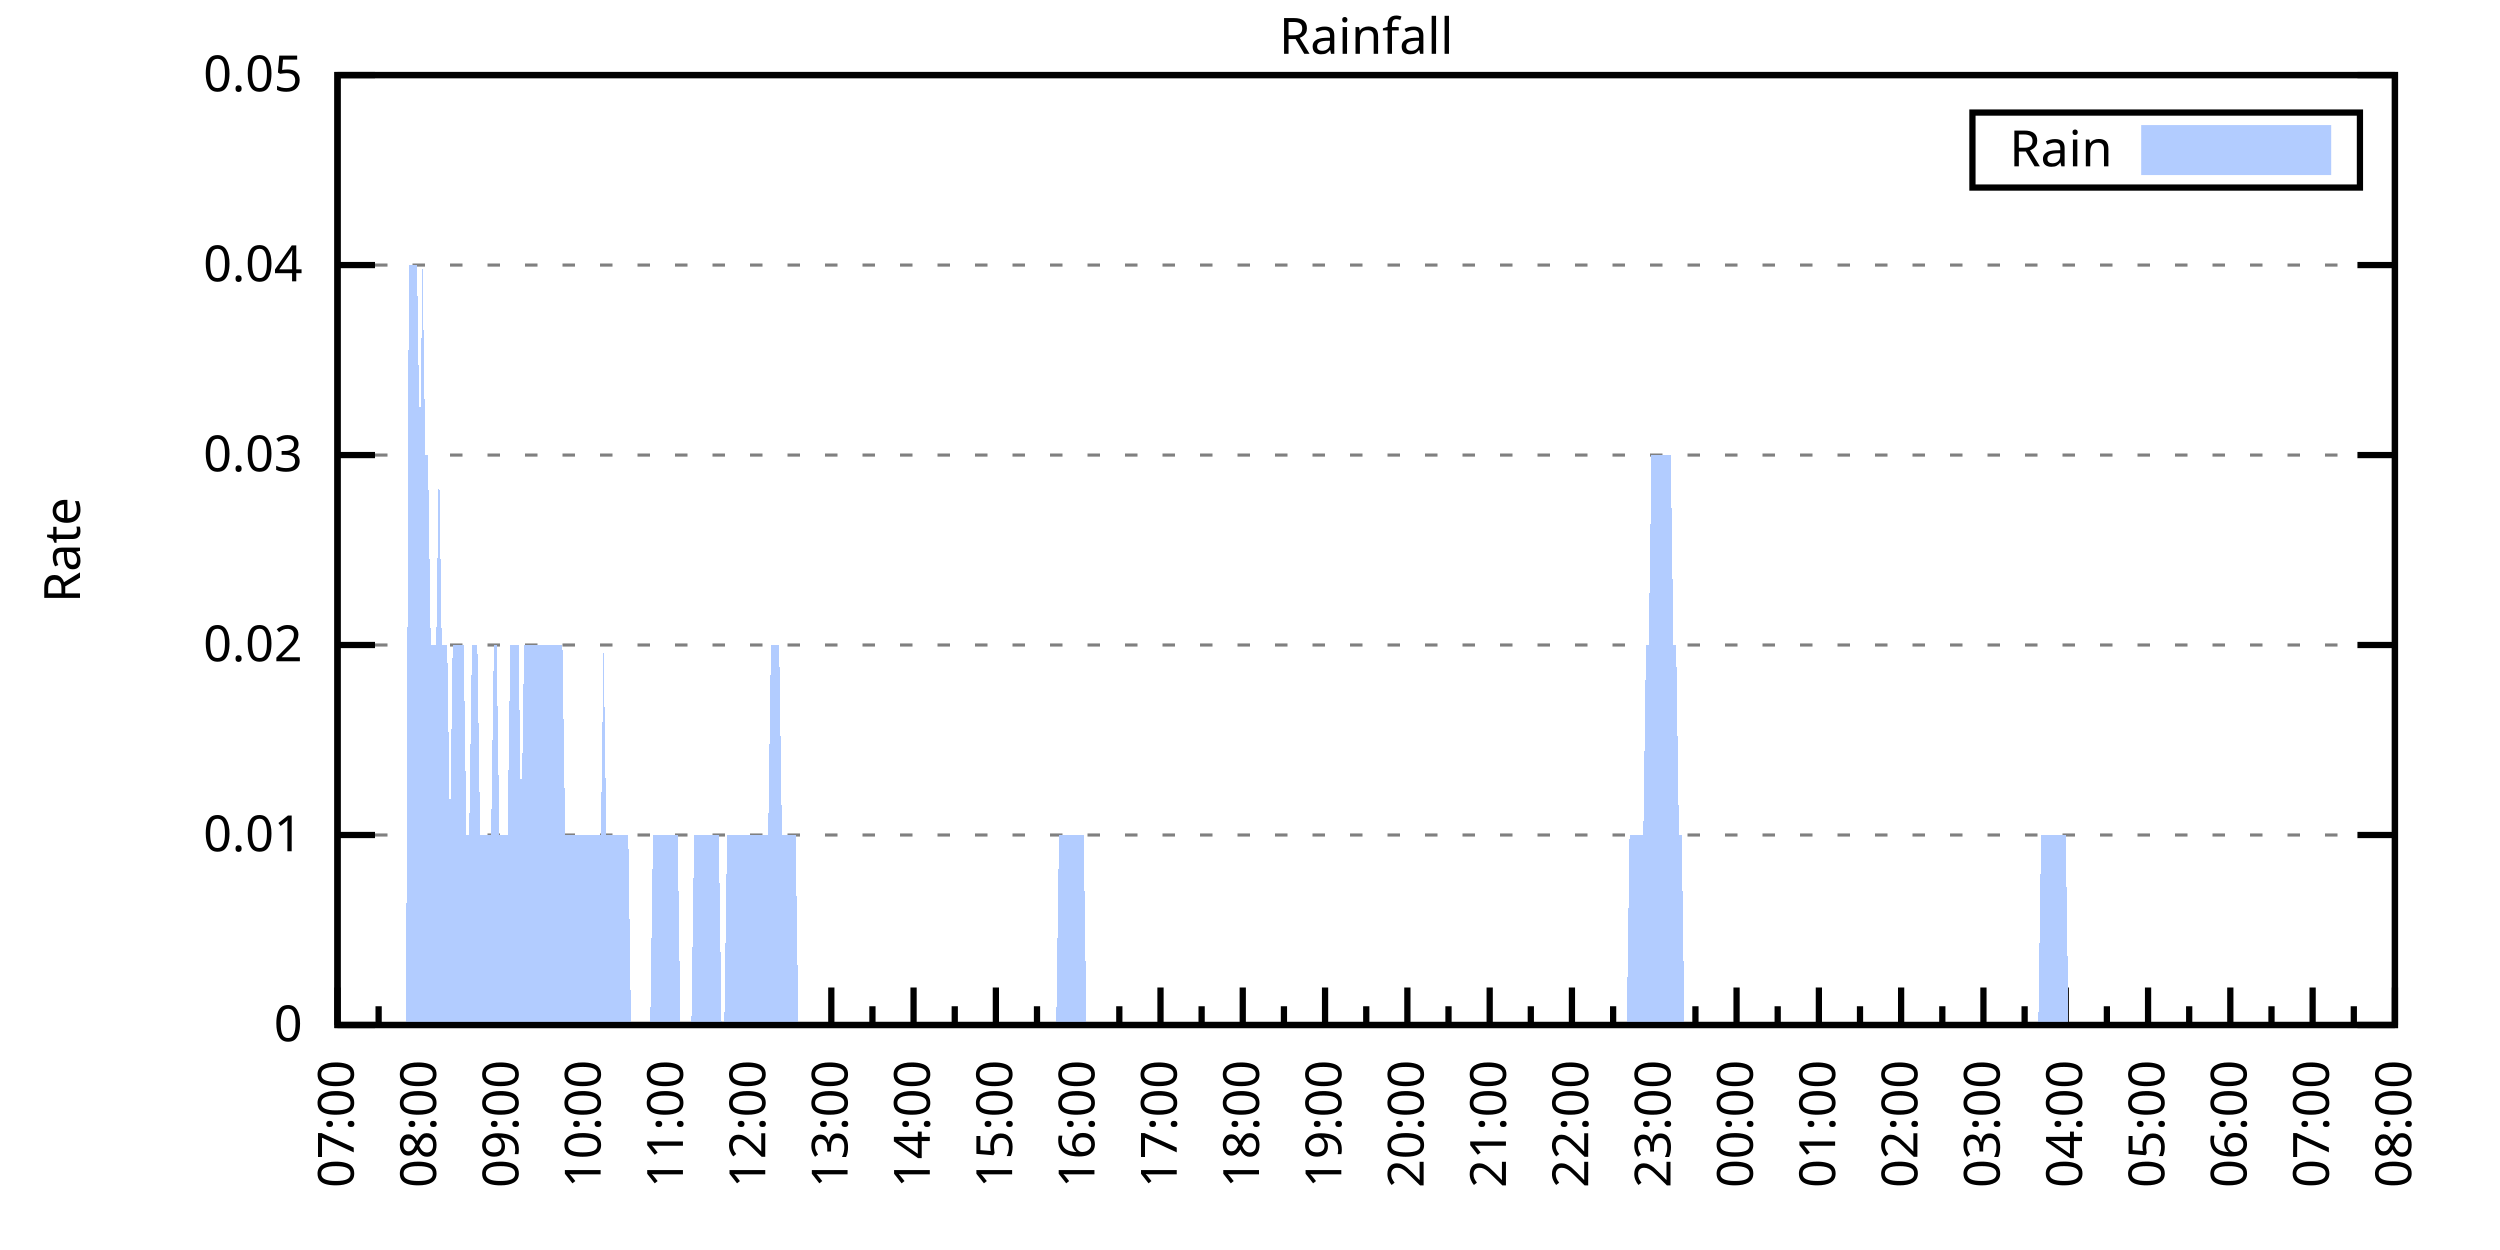
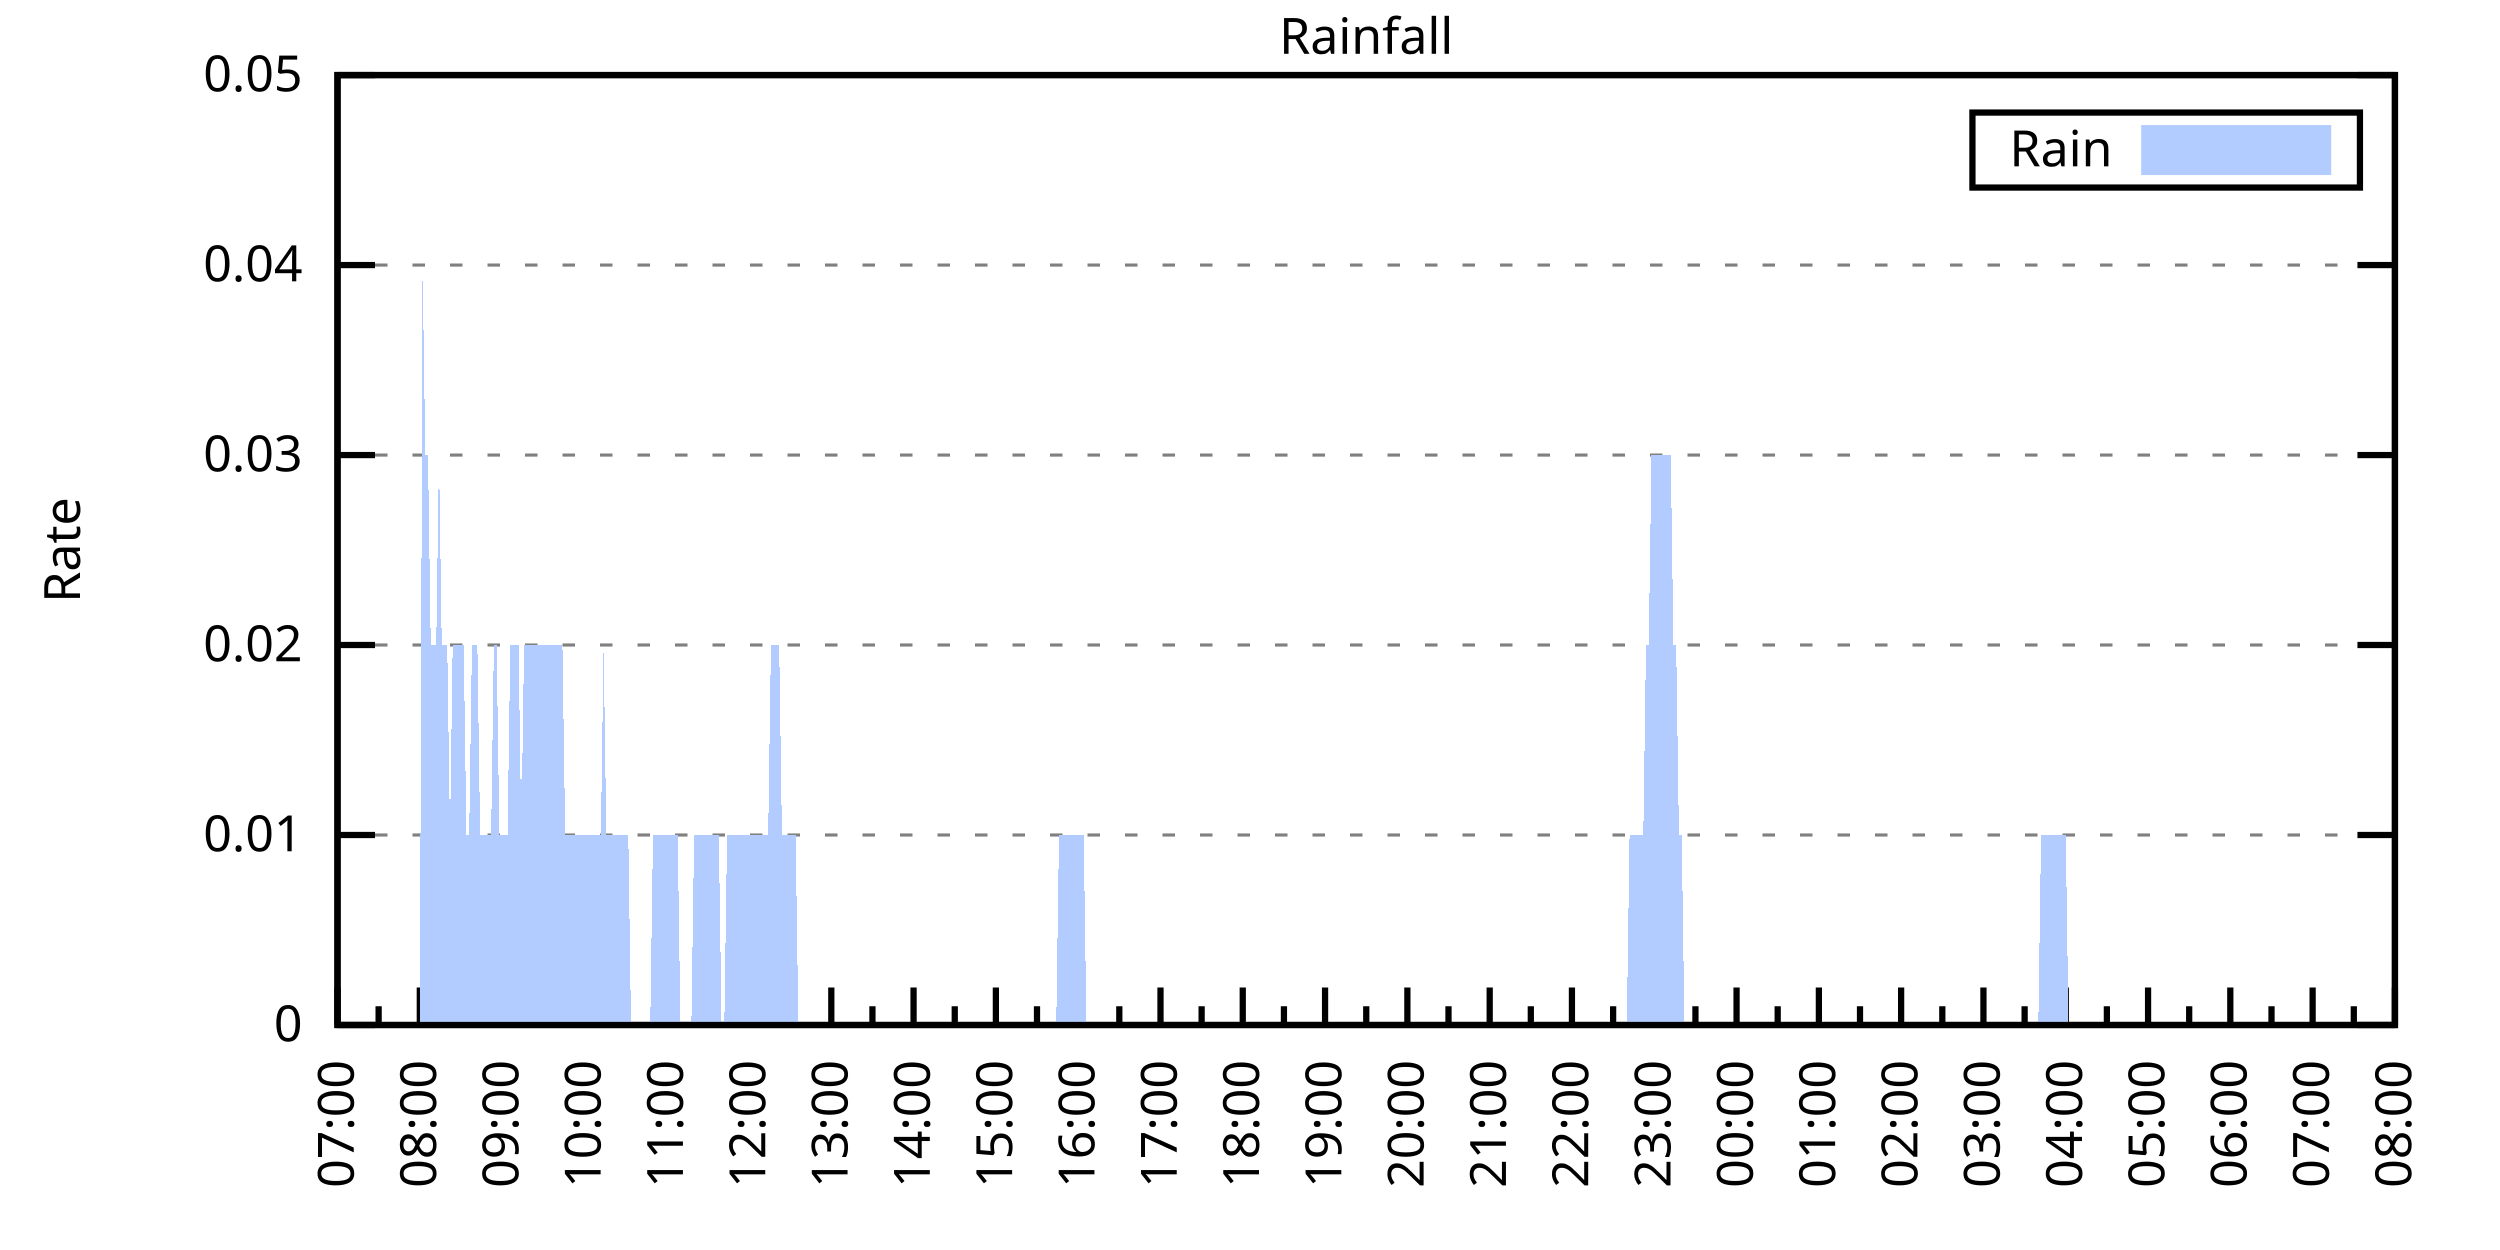
<svg xmlns="http://www.w3.org/2000/svg" xmlns:xlink="http://www.w3.org/1999/xlink" width="400" height="200" viewBox="0 0 400 200">
  <g id="gnuplot_canvas">
    <rect x="0" y="0" width="400" height="200" fill="none" />
    <defs>
      <circle id="gpDot" r="0.5" stroke-width="0.5" stroke="currentColor" />
      <path id="gpPt0" stroke-width="0.333" stroke="currentColor" d="M-1,0 h2 M0,-1 v2" />
      <path id="gpPt1" stroke-width="0.333" stroke="currentColor" d="M-1,-1 L1,1 M1,-1 L-1,1" />
      <path id="gpPt2" stroke-width="0.333" stroke="currentColor" d="M-1,0 L1,0 M0,-1 L0,1 M-1,-1 L1,1 M-1,1 L1,-1" />
      <rect id="gpPt3" stroke-width="0.333" stroke="currentColor" x="-1" y="-1" width="2" height="2" />
      <rect id="gpPt4" stroke-width="0.333" stroke="currentColor" fill="currentColor" x="-1" y="-1" width="2" height="2" />
      <circle id="gpPt5" stroke-width="0.333" stroke="currentColor" cx="0" cy="0" r="1" />
      <use xlink:href="#gpPt5" id="gpPt6" fill="currentColor" stroke="none" />
      <path id="gpPt7" stroke-width="0.333" stroke="currentColor" d="M0,-1.33 L-1.33,0.67 L1.33,0.67 z" />
      <use xlink:href="#gpPt7" id="gpPt8" fill="currentColor" stroke="none" />
      <use xlink:href="#gpPt7" id="gpPt9" stroke="currentColor" transform="rotate(180)" />
      <use xlink:href="#gpPt9" id="gpPt10" fill="currentColor" stroke="none" />
      <use xlink:href="#gpPt3" id="gpPt11" stroke="currentColor" transform="rotate(45)" />
      <use xlink:href="#gpPt11" id="gpPt12" fill="currentColor" stroke="none" />
      <path id="gpPt13" stroke-width="0.333" stroke="currentColor" d="M0,1.330 L1.265,0.411 L0.782,-1.067 L-0.782,-1.076 L-1.265,0.411 z" />
      <use xlink:href="#gpPt13" id="gpPt14" fill="currentColor" stroke="none" />
      <filter id="textbox" filterUnits="objectBoundingBox" x="0" y="0" height="1" width="1">
        <feFlood flood-color="white" flood-opacity="1" result="bgnd" />
        <feComposite in="SourceGraphic" in2="bgnd" operator="atop" />
      </filter>
      <filter id="greybox" filterUnits="objectBoundingBox" x="0" y="0" height="1" width="1">
        <feFlood flood-color="lightgrey" flood-opacity="1" result="grey" />
        <feComposite in="SourceGraphic" in2="grey" operator="atop" />
      </filter>
    </defs>
    <g fill="none" color="white" stroke="currentColor" stroke-width="1.00" stroke-linecap="butt" stroke-linejoin="miter">
</g>
    <g fill="none" color="black" stroke="currentColor" stroke-width="1.00" stroke-linecap="butt" stroke-linejoin="miter">
      <g stroke="none" shape-rendering="crispEdges">
        <polygon fill="rgb(255, 255, 255)" points="54.00,164.00 383.18,164.00 383.18,12.02 54.00,12.02 " />
      </g>
    </g>
    <g fill="none" color="black" stroke="currentColor" stroke-width="1.00" stroke-linecap="butt" stroke-linejoin="miter">
</g>
    <g fill="none" color="black" stroke="black" stroke-width="0.50" stroke-linecap="butt" stroke-linejoin="miter">
</g>
    <g fill="none" color="gray" stroke="currentColor" stroke-width="0.50" stroke-linecap="butt" stroke-linejoin="miter">
      <path stroke="gray" stroke-dasharray="2,4" class="gridline" d="M54.00,164.00 L383.19,164.00  " />
    </g>
    <g fill="none" color="gray" stroke="gray" stroke-width="1.00" stroke-linecap="butt" stroke-linejoin="miter">
</g>
    <g fill="none" color="black" stroke="currentColor" stroke-width="1.00" stroke-linecap="butt" stroke-linejoin="miter">
      <path stroke="black" d="M54.00,164.00 L60.00,164.00 M383.19,164.00 L377.19,164.00  " />
      <g transform="translate(48.40,166.60)" stroke="none" fill="black" font-family="Sans" font-size="8.00" text-anchor="end">
        <text>
          <tspan font-family="Sans"> 0</tspan>
        </text>
      </g>
    </g>
    <g fill="none" color="black" stroke="currentColor" stroke-width="1.00" stroke-linecap="butt" stroke-linejoin="miter">
</g>
    <g fill="none" color="black" stroke="black" stroke-width="0.50" stroke-linecap="butt" stroke-linejoin="miter">
</g>
    <g fill="none" color="gray" stroke="currentColor" stroke-width="0.50" stroke-linecap="butt" stroke-linejoin="miter">
      <path stroke="gray" stroke-dasharray="2,4" class="gridline" d="M54.00,133.60 L383.19,133.60  " />
    </g>
    <g fill="none" color="gray" stroke="gray" stroke-width="1.00" stroke-linecap="butt" stroke-linejoin="miter">
</g>
    <g fill="none" color="black" stroke="currentColor" stroke-width="1.00" stroke-linecap="butt" stroke-linejoin="miter">
      <path stroke="black" d="M54.00,133.60 L60.00,133.60 M383.19,133.60 L377.19,133.60  " />
      <g transform="translate(48.40,136.20)" stroke="none" fill="black" font-family="Sans" font-size="8.00" text-anchor="end">
        <text>
          <tspan font-family="Sans"> 0.01</tspan>
        </text>
      </g>
    </g>
    <g fill="none" color="black" stroke="currentColor" stroke-width="1.00" stroke-linecap="butt" stroke-linejoin="miter">
</g>
    <g fill="none" color="black" stroke="black" stroke-width="0.50" stroke-linecap="butt" stroke-linejoin="miter">
</g>
    <g fill="none" color="gray" stroke="currentColor" stroke-width="0.50" stroke-linecap="butt" stroke-linejoin="miter">
      <path stroke="gray" stroke-dasharray="2,4" class="gridline" d="M54.00,103.20 L383.19,103.20  " />
    </g>
    <g fill="none" color="gray" stroke="gray" stroke-width="1.00" stroke-linecap="butt" stroke-linejoin="miter">
</g>
    <g fill="none" color="black" stroke="currentColor" stroke-width="1.00" stroke-linecap="butt" stroke-linejoin="miter">
      <path stroke="black" d="M54.00,103.20 L60.00,103.20 M383.19,103.20 L377.19,103.20  " />
      <g transform="translate(48.40,105.80)" stroke="none" fill="black" font-family="Sans" font-size="8.00" text-anchor="end">
        <text>
          <tspan font-family="Sans"> 0.02</tspan>
        </text>
      </g>
    </g>
    <g fill="none" color="black" stroke="currentColor" stroke-width="1.00" stroke-linecap="butt" stroke-linejoin="miter">
</g>
    <g fill="none" color="black" stroke="black" stroke-width="0.50" stroke-linecap="butt" stroke-linejoin="miter">
</g>
    <g fill="none" color="gray" stroke="currentColor" stroke-width="0.50" stroke-linecap="butt" stroke-linejoin="miter">
      <path stroke="gray" stroke-dasharray="2,4" class="gridline" d="M54.00,72.81 L383.19,72.81  " />
    </g>
    <g fill="none" color="gray" stroke="gray" stroke-width="1.00" stroke-linecap="butt" stroke-linejoin="miter">
</g>
    <g fill="none" color="black" stroke="currentColor" stroke-width="1.00" stroke-linecap="butt" stroke-linejoin="miter">
      <path stroke="black" d="M54.00,72.81 L60.00,72.81 M383.19,72.81 L377.19,72.81  " />
      <g transform="translate(48.40,75.41)" stroke="none" fill="black" font-family="Sans" font-size="8.00" text-anchor="end">
        <text>
          <tspan font-family="Sans"> 0.03</tspan>
        </text>
      </g>
    </g>
    <g fill="none" color="black" stroke="currentColor" stroke-width="1.00" stroke-linecap="butt" stroke-linejoin="miter">
</g>
    <g fill="none" color="black" stroke="black" stroke-width="0.50" stroke-linecap="butt" stroke-linejoin="miter">
</g>
    <g fill="none" color="gray" stroke="currentColor" stroke-width="0.50" stroke-linecap="butt" stroke-linejoin="miter">
      <path stroke="gray" stroke-dasharray="2,4" class="gridline" d="M54.00,42.41 L383.19,42.41  " />
    </g>
    <g fill="none" color="gray" stroke="gray" stroke-width="1.00" stroke-linecap="butt" stroke-linejoin="miter">
</g>
    <g fill="none" color="black" stroke="currentColor" stroke-width="1.00" stroke-linecap="butt" stroke-linejoin="miter">
      <path stroke="black" d="M54.00,42.41 L60.00,42.41 M383.19,42.41 L377.19,42.41  " />
      <g transform="translate(48.40,45.01)" stroke="none" fill="black" font-family="Sans" font-size="8.00" text-anchor="end">
        <text>
          <tspan font-family="Sans"> 0.04</tspan>
        </text>
      </g>
    </g>
    <g fill="none" color="black" stroke="currentColor" stroke-width="1.00" stroke-linecap="butt" stroke-linejoin="miter">
</g>
    <g fill="none" color="black" stroke="black" stroke-width="0.50" stroke-linecap="butt" stroke-linejoin="miter">
</g>
    <g fill="none" color="gray" stroke="currentColor" stroke-width="0.50" stroke-linecap="butt" stroke-linejoin="miter">
      <path stroke="gray" stroke-dasharray="2,4" class="gridline" d="M54.00,12.01 L383.19,12.01  " />
    </g>
    <g fill="none" color="gray" stroke="gray" stroke-width="1.00" stroke-linecap="butt" stroke-linejoin="miter">
</g>
    <g fill="none" color="black" stroke="currentColor" stroke-width="1.00" stroke-linecap="butt" stroke-linejoin="miter">
      <path stroke="black" d="M54.00,12.01 L60.00,12.01 M383.19,12.01 L377.19,12.01  " />
      <g transform="translate(48.40,14.61)" stroke="none" fill="black" font-family="Sans" font-size="8.00" text-anchor="end">
        <text>
          <tspan font-family="Sans"> 0.05</tspan>
        </text>
      </g>
    </g>
    <g fill="none" color="black" stroke="currentColor" stroke-width="1.00" stroke-linecap="butt" stroke-linejoin="miter">
      <path stroke="black" d="M54.00,164.00 L54.00,158.00  " />
      <g transform="translate(56.60,169.60) rotate(270)" stroke="none" fill="black" font-family="Sans" font-size="8.00" text-anchor="end">
        <text>
          <tspan font-family="Sans">07:00</tspan>
        </text>
      </g>
    </g>
    <g fill="none" color="black" stroke="currentColor" stroke-width="1.00" stroke-linecap="butt" stroke-linejoin="miter">
      <path stroke="black" d="M60.58,164.00 L60.58,161.00 M67.17,164.00 L67.17,158.00  " />
      <g transform="translate(69.77,169.60) rotate(270)" stroke="none" fill="black" font-family="Sans" font-size="8.00" text-anchor="end">
        <text>
          <tspan font-family="Sans">08:00</tspan>
        </text>
      </g>
    </g>
    <g fill="none" color="black" stroke="currentColor" stroke-width="1.00" stroke-linecap="butt" stroke-linejoin="miter">
      <path stroke="black" d="M73.75,164.00 L73.75,161.00 M80.34,164.00 L80.34,158.00  " />
      <g transform="translate(82.94,169.60) rotate(270)" stroke="none" fill="black" font-family="Sans" font-size="8.00" text-anchor="end">
        <text>
          <tspan font-family="Sans">09:00</tspan>
        </text>
      </g>
    </g>
    <g fill="none" color="black" stroke="currentColor" stroke-width="1.00" stroke-linecap="butt" stroke-linejoin="miter">
      <path stroke="black" d="M86.92,164.00 L86.92,161.00 M93.50,164.00 L93.50,158.00  " />
      <g transform="translate(96.10,169.60) rotate(270)" stroke="none" fill="black" font-family="Sans" font-size="8.00" text-anchor="end">
        <text>
          <tspan font-family="Sans">10:00</tspan>
        </text>
      </g>
    </g>
    <g fill="none" color="black" stroke="currentColor" stroke-width="1.00" stroke-linecap="butt" stroke-linejoin="miter">
      <path stroke="black" d="M100.09,164.00 L100.09,161.00 M106.67,164.00 L106.67,158.00  " />
      <g transform="translate(109.27,169.60) rotate(270)" stroke="none" fill="black" font-family="Sans" font-size="8.00" text-anchor="end">
        <text>
          <tspan font-family="Sans">11:00</tspan>
        </text>
      </g>
    </g>
    <g fill="none" color="black" stroke="currentColor" stroke-width="1.00" stroke-linecap="butt" stroke-linejoin="miter">
      <path stroke="black" d="M113.25,164.00 L113.25,161.00 M119.84,164.00 L119.84,158.00  " />
      <g transform="translate(122.44,169.60) rotate(270)" stroke="none" fill="black" font-family="Sans" font-size="8.00" text-anchor="end">
        <text>
          <tspan font-family="Sans">12:00</tspan>
        </text>
      </g>
    </g>
    <g fill="none" color="black" stroke="currentColor" stroke-width="1.00" stroke-linecap="butt" stroke-linejoin="miter">
      <path stroke="black" d="M126.42,164.00 L126.42,161.00 M133.01,164.00 L133.01,158.00  " />
      <g transform="translate(135.61,169.60) rotate(270)" stroke="none" fill="black" font-family="Sans" font-size="8.00" text-anchor="end">
        <text>
          <tspan font-family="Sans">13:00</tspan>
        </text>
      </g>
    </g>
    <g fill="none" color="black" stroke="currentColor" stroke-width="1.00" stroke-linecap="butt" stroke-linejoin="miter">
      <path stroke="black" d="M139.59,164.00 L139.59,161.00 M146.17,164.00 L146.17,158.00  " />
      <g transform="translate(148.77,169.60) rotate(270)" stroke="none" fill="black" font-family="Sans" font-size="8.00" text-anchor="end">
        <text>
          <tspan font-family="Sans">14:00</tspan>
        </text>
      </g>
    </g>
    <g fill="none" color="black" stroke="currentColor" stroke-width="1.00" stroke-linecap="butt" stroke-linejoin="miter">
      <path stroke="black" d="M152.76,164.00 L152.76,161.00 M159.34,164.00 L159.34,158.00  " />
      <g transform="translate(161.94,169.60) rotate(270)" stroke="none" fill="black" font-family="Sans" font-size="8.00" text-anchor="end">
        <text>
          <tspan font-family="Sans">15:00</tspan>
        </text>
      </g>
    </g>
    <g fill="none" color="black" stroke="currentColor" stroke-width="1.00" stroke-linecap="butt" stroke-linejoin="miter">
      <path stroke="black" d="M165.92,164.00 L165.92,161.00 M172.51,164.00 L172.51,158.00  " />
      <g transform="translate(175.11,169.60) rotate(270)" stroke="none" fill="black" font-family="Sans" font-size="8.00" text-anchor="end">
        <text>
          <tspan font-family="Sans">16:00</tspan>
        </text>
      </g>
    </g>
    <g fill="none" color="black" stroke="currentColor" stroke-width="1.00" stroke-linecap="butt" stroke-linejoin="miter">
      <path stroke="black" d="M179.09,164.00 L179.09,161.00 M185.68,164.00 L185.68,158.00  " />
      <g transform="translate(188.28,169.60) rotate(270)" stroke="none" fill="black" font-family="Sans" font-size="8.00" text-anchor="end">
        <text>
          <tspan font-family="Sans">17:00</tspan>
        </text>
      </g>
    </g>
    <g fill="none" color="black" stroke="currentColor" stroke-width="1.00" stroke-linecap="butt" stroke-linejoin="miter">
      <path stroke="black" d="M192.26,164.00 L192.26,161.00 M198.84,164.00 L198.84,158.00  " />
      <g transform="translate(201.44,169.60) rotate(270)" stroke="none" fill="black" font-family="Sans" font-size="8.00" text-anchor="end">
        <text>
          <tspan font-family="Sans">18:00</tspan>
        </text>
      </g>
    </g>
    <g fill="none" color="black" stroke="currentColor" stroke-width="1.00" stroke-linecap="butt" stroke-linejoin="miter">
      <path stroke="black" d="M205.43,164.00 L205.43,161.00 M212.01,164.00 L212.01,158.00  " />
      <g transform="translate(214.61,169.60) rotate(270)" stroke="none" fill="black" font-family="Sans" font-size="8.00" text-anchor="end">
        <text>
          <tspan font-family="Sans">19:00</tspan>
        </text>
      </g>
    </g>
    <g fill="none" color="black" stroke="currentColor" stroke-width="1.00" stroke-linecap="butt" stroke-linejoin="miter">
      <path stroke="black" d="M218.60,164.00 L218.60,161.00 M225.18,164.00 L225.18,158.00  " />
      <g transform="translate(227.78,169.60) rotate(270)" stroke="none" fill="black" font-family="Sans" font-size="8.00" text-anchor="end">
        <text>
          <tspan font-family="Sans">20:00</tspan>
        </text>
      </g>
    </g>
    <g fill="none" color="black" stroke="currentColor" stroke-width="1.00" stroke-linecap="butt" stroke-linejoin="miter">
      <path stroke="black" d="M231.76,164.00 L231.76,161.00 M238.35,164.00 L238.35,158.00  " />
      <g transform="translate(240.95,169.60) rotate(270)" stroke="none" fill="black" font-family="Sans" font-size="8.00" text-anchor="end">
        <text>
          <tspan font-family="Sans">21:00</tspan>
        </text>
      </g>
    </g>
    <g fill="none" color="black" stroke="currentColor" stroke-width="1.00" stroke-linecap="butt" stroke-linejoin="miter">
      <path stroke="black" d="M244.93,164.00 L244.93,161.00 M251.51,164.00 L251.51,158.00  " />
      <g transform="translate(254.11,169.60) rotate(270)" stroke="none" fill="black" font-family="Sans" font-size="8.00" text-anchor="end">
        <text>
          <tspan font-family="Sans">22:00</tspan>
        </text>
      </g>
    </g>
    <g fill="none" color="black" stroke="currentColor" stroke-width="1.00" stroke-linecap="butt" stroke-linejoin="miter">
      <path stroke="black" d="M258.10,164.00 L258.10,161.00 M264.68,164.00 L264.68,158.00  " />
      <g transform="translate(267.28,169.60) rotate(270)" stroke="none" fill="black" font-family="Sans" font-size="8.00" text-anchor="end">
        <text>
          <tspan font-family="Sans">23:00</tspan>
        </text>
      </g>
    </g>
    <g fill="none" color="black" stroke="currentColor" stroke-width="1.00" stroke-linecap="butt" stroke-linejoin="miter">
      <path stroke="black" d="M271.27,164.00 L271.27,161.00 M277.85,164.00 L277.85,158.00  " />
      <g transform="translate(280.45,169.60) rotate(270)" stroke="none" fill="black" font-family="Sans" font-size="8.00" text-anchor="end">
        <text>
          <tspan font-family="Sans">00:00</tspan>
        </text>
      </g>
    </g>
    <g fill="none" color="black" stroke="currentColor" stroke-width="1.00" stroke-linecap="butt" stroke-linejoin="miter">
      <path stroke="black" d="M284.43,164.00 L284.43,161.00 M291.02,164.00 L291.02,158.00  " />
      <g transform="translate(293.62,169.60) rotate(270)" stroke="none" fill="black" font-family="Sans" font-size="8.00" text-anchor="end">
        <text>
          <tspan font-family="Sans">01:00</tspan>
        </text>
      </g>
    </g>
    <g fill="none" color="black" stroke="currentColor" stroke-width="1.00" stroke-linecap="butt" stroke-linejoin="miter">
      <path stroke="black" d="M297.60,164.00 L297.60,161.00 M304.18,164.00 L304.18,158.00  " />
      <g transform="translate(306.78,169.60) rotate(270)" stroke="none" fill="black" font-family="Sans" font-size="8.00" text-anchor="end">
        <text>
          <tspan font-family="Sans">02:00</tspan>
        </text>
      </g>
    </g>
    <g fill="none" color="black" stroke="currentColor" stroke-width="1.00" stroke-linecap="butt" stroke-linejoin="miter">
      <path stroke="black" d="M310.77,164.00 L310.77,161.00 M317.35,164.00 L317.35,158.00  " />
      <g transform="translate(319.95,169.60) rotate(270)" stroke="none" fill="black" font-family="Sans" font-size="8.00" text-anchor="end">
        <text>
          <tspan font-family="Sans">03:00</tspan>
        </text>
      </g>
    </g>
    <g fill="none" color="black" stroke="currentColor" stroke-width="1.00" stroke-linecap="butt" stroke-linejoin="miter">
      <path stroke="black" d="M323.94,164.00 L323.94,161.00 M330.52,164.00 L330.52,158.00  " />
      <g transform="translate(333.12,169.60) rotate(270)" stroke="none" fill="black" font-family="Sans" font-size="8.00" text-anchor="end">
        <text>
          <tspan font-family="Sans">04:00</tspan>
        </text>
      </g>
    </g>
    <g fill="none" color="black" stroke="currentColor" stroke-width="1.00" stroke-linecap="butt" stroke-linejoin="miter">
      <path stroke="black" d="M337.10,164.00 L337.10,161.00 M343.69,164.00 L343.69,158.00  " />
      <g transform="translate(346.29,169.60) rotate(270)" stroke="none" fill="black" font-family="Sans" font-size="8.00" text-anchor="end">
        <text>
          <tspan font-family="Sans">05:00</tspan>
        </text>
      </g>
    </g>
    <g fill="none" color="black" stroke="currentColor" stroke-width="1.00" stroke-linecap="butt" stroke-linejoin="miter">
      <path stroke="black" d="M350.27,164.00 L350.27,161.00 M356.85,164.00 L356.85,158.00  " />
      <g transform="translate(359.45,169.60) rotate(270)" stroke="none" fill="black" font-family="Sans" font-size="8.00" text-anchor="end">
        <text>
          <tspan font-family="Sans">06:00</tspan>
        </text>
      </g>
    </g>
    <g fill="none" color="black" stroke="currentColor" stroke-width="1.00" stroke-linecap="butt" stroke-linejoin="miter">
      <path stroke="black" d="M363.44,164.00 L363.44,161.00 M370.02,164.00 L370.02,158.00  " />
      <g transform="translate(372.62,169.60) rotate(270)" stroke="none" fill="black" font-family="Sans" font-size="8.00" text-anchor="end">
        <text>
          <tspan font-family="Sans">07:00</tspan>
        </text>
      </g>
    </g>
    <g fill="none" color="black" stroke="currentColor" stroke-width="1.00" stroke-linecap="butt" stroke-linejoin="miter">
      <path stroke="black" d="M376.61,164.00 L376.61,161.00 M383.19,164.00 L383.19,158.00  " />
      <g transform="translate(385.79,169.60) rotate(270)" stroke="none" fill="black" font-family="Sans" font-size="8.00" text-anchor="end">
        <text>
          <tspan font-family="Sans">08:00</tspan>
        </text>
      </g>
    </g>
    <g fill="none" color="black" stroke="currentColor" stroke-width="1.00" stroke-linecap="butt" stroke-linejoin="miter">
</g>
    <g fill="none" color="black" stroke="currentColor" stroke-width="1.00" stroke-linecap="butt" stroke-linejoin="miter">
      <path stroke="black" d="M54.00,12.01 L54.00,164.00 L383.19,164.00 L383.19,12.01 L54.00,12.01 Z  " />
    </g>
    <g fill="none" color="black" stroke="currentColor" stroke-width="1.00" stroke-linecap="butt" stroke-linejoin="miter">
      <g transform="translate(12.80,88.01) rotate(270)" stroke="none" fill="black" font-family="Sans" font-size="8.00" text-anchor="middle">
        <text>
          <tspan font-family="Sans">Rate</tspan>
        </text>
      </g>
    </g>
    <g fill="none" color="black" stroke="currentColor" stroke-width="1.00" stroke-linecap="butt" stroke-linejoin="miter">
</g>
    <g fill="none" color="black" stroke="currentColor" stroke-width="1.00" stroke-linecap="butt" stroke-linejoin="miter">
      <path stroke="black" d="M315.59,30.01 L315.59,18.01 L377.59,18.01 L377.59,30.01 L315.59,30.01 Z  " />
    </g>
    <g id="Rainfall_plot_1">
      <g fill="none" color="white" stroke="black" stroke-width="2.00" stroke-linecap="butt" stroke-linejoin="miter">
</g>
      <g fill="none" color="black" stroke="currentColor" stroke-width="2.00" stroke-linecap="butt" stroke-linejoin="miter">
        <g transform="translate(337.99,26.61)" stroke="none" fill="black" font-family="Sans" font-size="8.00" text-anchor="end">
          <text>
            <tspan font-family="Sans">Rain</tspan>
          </text>
        </g>
      </g>
      <g fill="none" color="black" stroke="currentColor" stroke-width="2.00" stroke-linecap="butt" stroke-linejoin="miter">
        <g stroke="none" shape-rendering="crispEdges">
          <polygon fill="rgb(178, 204, 255)" points="343.59,27.01 371.99,27.01 371.99,21.01 343.59,21.01 " />
        </g>
        <path stroke="rgb(178, 204, 255)" d="M343.59,27.01 L371.99,27.01 L371.99,21.01 L343.59,21.01 L343.59,27.01 Z  " />
      </g>
      <g fill="none" color="black" stroke="currentColor" stroke-width="2.00" stroke-linecap="butt" stroke-linejoin="miter">
        <g stroke="none" shape-rendering="crispEdges">
-           <polygon fill="rgb(178, 204, 255)" points="61.02,164.00 61.46,164.00 61.90,164.00 62.34,164.00 62.78,164.00 63.22,164.00 63.66,164.00 64.10,164.00 64.53,164.00 64.97,164.00 65.41,42.41 65.85,42.41 66.29,42.41 66.73,42.41 67.17,72.81 67.61,42.41 68.05,72.81 68.48,72.81 68.92,103.20 69.36,103.20 69.80,103.20 70.24,72.81 70.68,103.20 71.12,103.20 71.56,103.20 72.00,133.60 72.43,103.20 72.87,103.20 73.31,103.20 73.75,103.20 74.19,103.20 74.63,133.60 75.07,133.60 75.51,103.20 75.95,103.20 76.38,103.20 76.82,133.60 77.26,133.60 77.70,133.60 78.14,133.60 78.58,133.60 79.02,103.20 79.46,103.20 79.90,133.60 80.34,133.60 80.77,133.60 81.21,133.60 81.65,103.20 82.09,103.20 82.53,103.20 82.97,103.20 83.41,133.60 83.85,103.20 84.29,103.20 84.72,103.20 85.16,103.20 85.60,103.20 86.04,103.20 86.48,103.20 86.92,103.20 87.36,103.20 87.80,103.20 88.24,103.20 88.67,103.20 89.11,103.20 89.55,103.20 89.99,103.20 90.43,133.60 90.87,133.60 91.31,133.60 91.75,133.60 92.19,133.60 92.62,133.60 93.06,133.60 93.50,133.60 93.94,133.60 94.38,133.60 94.82,133.60 95.26,133.60 95.70,133.60 96.14,133.60 96.58,103.20 97.01,133.60 97.45,133.60 97.89,133.60 98.33,133.60 98.77,133.60 99.21,133.60 99.65,133.60 100.09,133.60 100.53,133.60 100.96,164.00 101.40,164.00 101.84,164.00 102.28,164.00 102.72,164.00 103.16,164.00 103.60,164.00 104.04,164.00 104.48,133.60 104.91,133.60 105.35,133.60 105.79,133.60 106.23,133.60 106.67,133.60 107.11,133.60 107.55,133.60 107.99,133.60 108.43,133.60 108.87,164.00 109.30,164.00 109.74,164.00 110.18,164.00 110.62,164.00 111.06,133.60 111.50,133.60 111.94,133.60 112.38,133.60 112.82,133.60 113.25,133.60 113.69,133.60 114.13,133.60 114.57,133.60 115.01,133.60 115.45,164.00 115.89,164.00 116.33,133.60 116.77,133.60 117.20,133.60 117.64,133.60 118.08,133.60 118.52,133.60 118.96,133.60 119.40,133.60 119.84,133.60 120.28,133.60 120.72,133.60 121.15,133.60 121.59,133.60 122.03,133.60 122.47,133.60 122.91,133.60 123.35,103.20 123.79,103.20 124.23,103.20 124.67,103.20 125.11,133.60 125.54,133.60 125.98,133.60 126.42,133.60 126.86,133.60 127.30,133.60 127.74,164.00 128.18,164.00 128.62,164.00 129.06,164.00 129.49,164.00 129.93,164.00 130.37,164.00 130.81,164.00 131.25,164.00 131.69,164.00 132.13,164.00 132.57,164.00 133.01,164.00 133.44,164.00 133.88,164.00 134.32,164.00 134.76,164.00 135.20,164.00 135.64,164.00 136.08,164.00 136.52,164.00 136.96,164.00 137.39,164.00 137.83,164.00 138.27,164.00 138.71,164.00 139.15,164.00 139.59,164.00 140.03,164.00 140.47,164.00 140.91,164.00 141.35,164.00 141.78,164.00 142.22,164.00 142.66,164.00 143.10,164.00 143.54,164.00 143.98,164.00 144.42,164.00 144.86,164.00 145.30,164.00 145.73,164.00 146.17,164.00 146.61,164.00 147.05,164.00 147.49,164.00 147.93,164.00 148.37,164.00 148.81,164.00 149.25,164.00 149.68,164.00 150.12,164.00 150.56,164.00 151.00,164.00 151.44,164.00 151.88,164.00 152.32,164.00 152.76,164.00 153.20,164.00 153.63,164.00 154.07,164.00 154.51,164.00 154.95,164.00 155.39,164.00 155.83,164.00 156.27,164.00 156.71,164.00 157.15,164.00 157.59,164.00 158.02,164.00 158.46,164.00 158.90,164.00 159.34,164.00 159.78,164.00 160.22,164.00 160.66,164.00 161.10,164.00 161.54,164.00 161.97,164.00 162.41,164.00 162.85,164.00 163.29,164.00 163.73,164.00 164.17,164.00 164.61,164.00 165.05,164.00 165.49,164.00 165.92,164.00 166.36,164.00 166.80,164.00 167.24,164.00 167.68,164.00 168.12,164.00 168.56,164.00 169.00,164.00 169.44,133.60 169.87,133.60 170.31,133.60 170.75,133.60 171.19,133.60 171.63,133.60 172.07,133.60 172.51,133.60 172.95,133.60 173.39,133.60 173.83,164.00 174.26,164.00 174.70,164.00 175.14,164.00 175.58,164.00 176.02,164.00 176.46,164.00 176.90,164.00 177.34,164.00 177.78,164.00 178.21,164.00 178.65,164.00 179.09,164.00 179.53,164.00 179.97,164.00 180.41,164.00 180.85,164.00 181.29,164.00 181.73,164.00 182.16,164.00 182.60,164.00 183.04,164.00 183.48,164.00 183.92,164.00 184.36,164.00 184.80,164.00 185.24,164.00 185.68,164.00 186.11,164.00 186.55,164.00 186.99,164.00 187.43,164.00 187.87,164.00 188.31,164.00 188.75,164.00 189.19,164.00 189.63,164.00 190.07,164.00 190.50,164.00 190.94,164.00 191.38,164.00 191.82,164.00 192.26,164.00 192.70,164.00 193.14,164.00 193.58,164.00 194.02,164.00 194.45,164.00 194.89,164.00 195.33,164.00 195.77,164.00 196.21,164.00 196.65,164.00 197.09,164.00 197.53,164.00 197.97,164.00 198.40,164.00 198.84,164.00 199.28,164.00 199.72,164.00 200.16,164.00 200.60,164.00 201.04,164.00 201.48,164.00 201.92,164.00 202.35,164.00 202.79,164.00 203.23,164.00 203.67,164.00 204.11,164.00 204.55,164.00 204.99,164.00 205.43,164.00 205.87,164.00 206.31,164.00 206.74,164.00 207.18,164.00 207.62,164.00 208.06,164.00 208.50,164.00 208.94,164.00 209.38,164.00 209.82,164.00 210.26,164.00 210.69,164.00 211.13,164.00 211.57,164.00 212.01,164.00 212.45,164.00 212.89,164.00 213.33,164.00 213.77,164.00 214.21,164.00 214.64,164.00 215.08,164.00 215.52,164.00 215.96,164.00 216.40,164.00 216.84,164.00 217.28,164.00 217.72,164.00 218.16,164.00 218.60,164.00 219.03,164.00 219.47,164.00 219.91,164.00 220.35,164.00 220.79,164.00 221.23,164.00 221.67,164.00 222.11,164.00 222.55,164.00 222.98,164.00 223.42,164.00 223.86,164.00 224.30,164.00 224.74,164.00 225.18,164.00 225.62,164.00 226.06,164.00 226.50,164.00 226.93,164.00 227.37,164.00 227.81,164.00 228.25,164.00 228.69,164.00 229.13,164.00 229.57,164.00 230.01,164.00 230.45,164.00 230.88,164.00 231.32,164.00 231.76,164.00 232.20,164.00 232.64,164.00 233.08,164.00 233.52,164.00 233.96,164.00 234.40,164.00 234.84,164.00 235.27,164.00 235.71,164.00 236.15,164.00 236.59,164.00 237.03,164.00 237.47,164.00 237.91,164.00 238.35,164.00 238.79,164.00 239.22,164.00 239.66,164.00 240.10,164.00 240.54,164.00 240.98,164.00 241.42,164.00 241.86,164.00 242.30,164.00 242.74,164.00 243.17,164.00 243.61,164.00 244.05,164.00 244.49,164.00 244.93,164.00 245.37,164.00 245.81,164.00 246.25,164.00 246.69,164.00 247.12,164.00 247.56,164.00 248.00,164.00 248.44,164.00 248.88,164.00 249.32,164.00 249.76,164.00 250.20,164.00 250.64,164.00 251.08,164.00 251.51,164.00 251.95,164.00 252.39,164.00 252.83,164.00 253.27,164.00 253.71,164.00 254.15,164.00 254.59,164.00 255.03,164.00 255.46,164.00 255.90,164.00 256.34,164.00 256.78,164.00 257.22,164.00 257.66,164.00 258.10,164.00 258.54,164.00 258.98,164.00 259.41,164.00 259.85,164.00 260.29,164.00 260.73,133.60 261.17,133.60 261.61,133.60 262.05,133.60 262.49,133.60 262.93,133.60 263.36,103.20 263.80,103.20 264.24,72.81 264.68,72.81 265.12,72.81 265.56,72.81 266.00,72.81 266.44,72.81 266.88,72.81 267.32,72.81 267.75,103.20 268.19,103.20 268.63,133.60 269.07,133.60 269.51,164.00 269.95,164.00 270.39,164.00 270.83,164.00 271.27,164.00 271.70,164.00 272.14,164.00 272.58,164.00 273.02,164.00 273.46,164.00 273.90,164.00 274.34,164.00 274.78,164.00 275.22,164.00 275.65,164.00 276.09,164.00 276.53,164.00 276.97,164.00 277.41,164.00 277.85,164.00 278.29,164.00 278.73,164.00 279.17,164.00 279.60,164.00 280.04,164.00 280.48,164.00 280.92,164.00 281.36,164.00 281.80,164.00 282.24,164.00 282.68,164.00 283.12,164.00 283.56,164.00 283.99,164.00 284.43,164.00 284.87,164.00 285.31,164.00 285.75,164.00 286.19,164.00 286.63,164.00 287.07,164.00 287.51,164.00 287.94,164.00 288.38,164.00 288.82,164.00 289.26,164.00 289.70,164.00 290.14,164.00 290.58,164.00 291.02,164.00 291.46,164.00 291.89,164.00 292.33,164.00 292.77,164.00 293.21,164.00 293.65,164.00 294.09,164.00 294.53,164.00 294.97,164.00 295.41,164.00 295.84,164.00 296.28,164.00 296.72,164.00 297.16,164.00 297.60,164.00 298.04,164.00 298.48,164.00 298.92,164.00 299.36,164.00 299.80,164.00 300.23,164.00 300.67,164.00 301.11,164.00 301.55,164.00 301.99,164.00 302.43,164.00 302.87,164.00 303.31,164.00 303.75,164.00 304.18,164.00 304.62,164.00 305.06,164.00 305.50,164.00 305.94,164.00 306.38,164.00 306.82,164.00 307.26,164.00 307.70,164.00 308.13,164.00 308.57,164.00 309.01,164.00 309.45,164.00 309.89,164.00 310.33,164.00 310.77,164.00 311.21,164.00 311.65,164.00 312.08,164.00 312.52,164.00 312.96,164.00 313.40,164.00 313.84,164.00 314.28,164.00 314.72,164.00 315.16,164.00 315.60,164.00 316.04,164.00 316.47,164.00 316.91,164.00 317.35,164.00 317.79,164.00 318.23,164.00 318.67,164.00 319.11,164.00 319.55,164.00 319.99,164.00 320.42,164.00 320.86,164.00 321.30,164.00 321.74,164.00 322.18,164.00 322.62,164.00 323.06,164.00 323.50,164.00 323.94,164.00 324.37,164.00 324.81,164.00 325.25,164.00 325.69,164.00 326.13,164.00 326.57,133.60 327.01,133.60 327.45,133.60 327.89,133.60 328.33,133.60 328.76,133.60 329.20,133.60 329.64,133.60 330.08,133.60 330.52,133.60 330.96,164.00 331.40,164.00 331.84,164.00 332.28,164.00 332.71,164.00 333.15,164.00 333.59,164.00 334.03,164.00 334.47,164.00 334.91,164.00 335.35,164.00 335.79,164.00 336.23,164.00 336.66,164.00 337.10,164.00 337.54,164.00 337.98,164.00 338.42,164.00 338.86,164.00 339.30,164.00 339.74,164.00 340.18,164.00 340.61,164.00 341.05,164.00 341.49,164.00 341.93,164.00 342.37,164.00 342.81,164.00 343.25,164.00 343.69,164.00 344.13,164.00 344.57,164.00 345.00,164.00 345.44,164.00 345.88,164.00 346.32,164.00 346.76,164.00 347.20,164.00 347.64,164.00 348.08,164.00 348.52,164.00 348.95,164.00 349.39,164.00 349.83,164.00 350.27,164.00 350.71,164.00 351.15,164.00 351.59,164.00 352.03,164.00 352.47,164.00 352.90,164.00 353.34,164.00 353.78,164.00 354.22,164.00 354.66,164.00 355.10,164.00 355.54,164.00 355.98,164.00 356.42,164.00 356.85,164.00 357.29,164.00 357.73,164.00 358.17,164.00 358.61,164.00 359.05,164.00 359.49,164.00 359.93,164.00 360.37,164.00 360.81,164.00 361.24,164.00 361.68,164.00 362.12,164.00 362.56,164.00 363.00,164.00 363.44,164.00 363.88,164.00 364.32,164.00 364.76,164.00 365.19,164.00 365.63,164.00 366.07,164.00 366.51,164.00 366.95,164.00 367.39,164.00 367.83,164.00 368.27,164.00 368.71,164.00 369.14,164.00 369.58,164.00 370.02,164.00 370.46,164.00 370.90,164.00 371.34,164.00 371.78,164.00 372.22,164.00 372.66,164.00 373.09,164.00 373.53,164.00 373.97,164.00 374.41,164.00 374.85,164.00 375.29,164.00 375.73,164.00 376.17,164.00 376.61,164.00 376.61,164.00 61.02,164.00 " />
+           <polygon fill="rgb(178, 204, 255)" points="63.22,164.00 63.66,164.00 64.10,164.00 64.53,164.00 64.97,164.00 65.41,164.00 65.85,164.00 66.29,164.00 66.73,164.00 67.17,164.00 67.61,42.41 68.05,72.81 68.48,72.81 68.92,103.20 69.36,103.20 69.80,103.20 70.24,72.81 70.68,103.20 71.12,103.20 71.56,103.20 72.00,133.60 72.43,103.20 72.87,103.20 73.31,103.20 73.75,103.20 74.19,103.20 74.63,133.60 75.07,133.60 75.51,103.20 75.95,103.20 76.38,103.20 76.82,133.60 77.26,133.60 77.70,133.60 78.14,133.60 78.58,133.60 79.02,103.20 79.46,103.20 79.90,133.60 80.34,133.60 80.77,133.60 81.21,133.60 81.65,103.20 82.09,103.20 82.53,103.20 82.97,103.20 83.41,133.60 83.85,103.20 84.29,103.20 84.72,103.20 85.16,103.20 85.60,103.20 86.04,103.20 86.48,103.20 86.92,103.20 87.36,103.20 87.80,103.20 88.24,103.20 88.67,103.20 89.11,103.20 89.55,103.20 89.99,103.20 90.43,133.60 90.87,133.60 91.31,133.60 91.75,133.60 92.19,133.60 92.62,133.60 93.06,133.60 93.50,133.60 93.94,133.60 94.38,133.60 94.82,133.60 95.26,133.60 95.70,133.60 96.14,133.60 96.58,103.20 97.01,133.60 97.45,133.60 97.89,133.60 98.33,133.60 98.77,133.60 99.21,133.60 99.65,133.60 100.09,133.60 100.53,133.60 100.96,164.00 101.40,164.00 101.84,164.00 102.28,164.00 102.72,164.00 103.16,164.00 103.60,164.00 104.04,164.00 104.48,133.60 104.91,133.60 105.35,133.60 105.79,133.60 106.23,133.60 106.67,133.60 107.11,133.60 107.55,133.60 107.99,133.60 108.43,133.60 108.87,164.00 109.30,164.00 109.74,164.00 110.18,164.00 110.62,164.00 111.06,133.60 111.50,133.60 111.94,133.60 112.38,133.60 112.82,133.60 113.25,133.60 113.69,133.60 114.13,133.60 114.57,133.60 115.01,133.60 115.45,164.00 115.89,164.00 116.33,133.60 116.77,133.60 117.20,133.60 117.64,133.60 118.08,133.60 118.52,133.60 118.96,133.60 119.40,133.60 119.84,133.60 120.28,133.60 120.72,133.60 121.15,133.60 121.59,133.60 122.03,133.60 122.47,133.60 122.91,133.60 123.35,103.20 123.79,103.20 124.23,103.20 124.67,103.20 125.11,133.60 125.54,133.60 125.98,133.60 126.42,133.60 126.86,133.60 127.30,133.60 127.74,164.00 128.18,164.00 128.62,164.00 129.06,164.00 129.49,164.00 129.93,164.00 130.37,164.00 130.81,164.00 131.25,164.00 131.69,164.00 132.13,164.00 132.57,164.00 133.01,164.00 133.44,164.00 133.88,164.00 134.32,164.00 134.76,164.00 135.20,164.00 135.64,164.00 136.08,164.00 136.52,164.00 136.96,164.00 137.39,164.00 137.83,164.00 138.27,164.00 138.71,164.00 139.15,164.00 139.59,164.00 140.03,164.00 140.47,164.00 140.91,164.00 141.35,164.00 141.78,164.00 142.22,164.00 142.66,164.00 143.10,164.00 143.54,164.00 143.98,164.00 144.42,164.00 144.86,164.00 145.30,164.00 145.73,164.00 146.17,164.00 146.61,164.00 147.05,164.00 147.49,164.00 147.93,164.00 148.37,164.00 148.81,164.00 149.25,164.00 149.68,164.00 150.12,164.00 150.56,164.00 151.00,164.00 151.44,164.00 151.88,164.00 152.32,164.00 152.76,164.00 153.20,164.00 153.63,164.00 154.07,164.00 154.51,164.00 154.95,164.00 155.39,164.00 155.83,164.00 156.27,164.00 156.71,164.00 157.15,164.00 157.59,164.00 158.02,164.00 158.46,164.00 158.90,164.00 159.34,164.00 159.78,164.00 160.22,164.00 160.66,164.00 161.10,164.00 161.54,164.00 161.97,164.00 162.41,164.00 162.85,164.00 163.29,164.00 163.73,164.00 164.17,164.00 164.61,164.00 165.05,164.00 165.49,164.00 165.92,164.00 166.36,164.00 166.80,164.00 167.24,164.00 167.68,164.00 168.12,164.00 168.56,164.00 169.00,164.00 169.44,133.60 169.87,133.60 170.31,133.60 170.75,133.60 171.19,133.60 171.63,133.60 172.07,133.60 172.51,133.60 172.95,133.60 173.39,133.60 173.83,164.00 174.26,164.00 174.70,164.00 175.14,164.00 175.58,164.00 176.02,164.00 176.46,164.00 176.90,164.00 177.34,164.00 177.78,164.00 178.21,164.00 178.65,164.00 179.09,164.00 179.53,164.00 179.97,164.00 180.41,164.00 180.85,164.00 181.29,164.00 181.73,164.00 182.16,164.00 182.60,164.00 183.04,164.00 183.48,164.00 183.92,164.00 184.36,164.00 184.80,164.00 185.24,164.00 185.68,164.00 186.11,164.00 186.55,164.00 186.99,164.00 187.43,164.00 187.87,164.00 188.31,164.00 188.75,164.00 189.19,164.00 189.63,164.00 190.07,164.00 190.50,164.00 190.94,164.00 191.38,164.00 191.82,164.00 192.26,164.00 192.70,164.00 193.14,164.00 193.58,164.00 194.02,164.00 194.45,164.00 194.89,164.00 195.33,164.00 195.77,164.00 196.21,164.00 196.65,164.00 197.09,164.00 197.53,164.00 197.97,164.00 198.40,164.00 198.84,164.00 199.28,164.00 199.72,164.00 200.16,164.00 200.60,164.00 201.04,164.00 201.48,164.00 201.92,164.00 202.35,164.00 202.79,164.00 203.23,164.00 203.67,164.00 204.11,164.00 204.55,164.00 204.99,164.00 205.43,164.00 205.87,164.00 206.31,164.00 206.74,164.00 207.18,164.00 207.62,164.00 208.06,164.00 208.50,164.00 208.94,164.00 209.38,164.00 209.82,164.00 210.26,164.00 210.69,164.00 211.13,164.00 211.57,164.00 212.01,164.00 212.45,164.00 212.89,164.00 213.33,164.00 213.77,164.00 214.21,164.00 214.64,164.00 215.08,164.00 215.52,164.00 215.96,164.00 216.40,164.00 216.84,164.00 217.28,164.00 217.72,164.00 218.16,164.00 218.60,164.00 219.03,164.00 219.47,164.00 219.91,164.00 220.35,164.00 220.79,164.00 221.23,164.00 221.67,164.00 222.11,164.00 222.55,164.00 222.98,164.00 223.42,164.00 223.86,164.00 224.30,164.00 224.74,164.00 225.18,164.00 225.62,164.00 226.06,164.00 226.50,164.00 226.93,164.00 227.37,164.00 227.81,164.00 228.25,164.00 228.69,164.00 229.13,164.00 229.57,164.00 230.01,164.00 230.45,164.00 230.88,164.00 231.32,164.00 231.76,164.00 232.20,164.00 232.64,164.00 233.08,164.00 233.52,164.00 233.96,164.00 234.40,164.00 234.84,164.00 235.27,164.00 235.71,164.00 236.15,164.00 236.59,164.00 237.03,164.00 237.47,164.00 237.91,164.00 238.35,164.00 238.79,164.00 239.22,164.00 239.66,164.00 240.10,164.00 240.54,164.00 240.98,164.00 241.42,164.00 241.86,164.00 242.30,164.00 242.74,164.00 243.17,164.00 243.61,164.00 244.05,164.00 244.49,164.00 244.93,164.00 245.37,164.00 245.81,164.00 246.25,164.00 246.69,164.00 247.12,164.00 247.56,164.00 248.00,164.00 248.44,164.00 248.88,164.00 249.32,164.00 249.76,164.00 250.20,164.00 250.64,164.00 251.08,164.00 251.51,164.00 251.95,164.00 252.39,164.00 252.83,164.00 253.27,164.00 253.71,164.00 254.15,164.00 254.59,164.00 255.03,164.00 255.46,164.00 255.90,164.00 256.34,164.00 256.78,164.00 257.22,164.00 257.66,164.00 258.10,164.00 258.54,164.00 258.98,164.00 259.41,164.00 259.85,164.00 260.29,164.00 260.73,133.60 261.17,133.60 261.61,133.60 262.05,133.60 262.49,133.60 262.93,133.60 263.36,103.20 263.80,103.20 264.24,72.81 264.68,72.81 265.12,72.81 265.56,72.81 266.00,72.81 266.44,72.81 266.88,72.81 267.32,72.81 267.75,103.20 268.19,103.20 268.63,133.60 269.07,133.60 269.51,164.00 269.95,164.00 270.39,164.00 270.83,164.00 271.27,164.00 271.70,164.00 272.14,164.00 272.58,164.00 273.02,164.00 273.46,164.00 273.90,164.00 274.34,164.00 274.78,164.00 275.22,164.00 275.65,164.00 276.09,164.00 276.53,164.00 276.97,164.00 277.41,164.00 277.85,164.00 278.29,164.00 278.73,164.00 279.17,164.00 279.60,164.00 280.04,164.00 280.48,164.00 280.92,164.00 281.36,164.00 281.80,164.00 282.24,164.00 282.68,164.00 283.12,164.00 283.56,164.00 283.99,164.00 284.43,164.00 284.87,164.00 285.31,164.00 285.75,164.00 286.19,164.00 286.63,164.00 287.07,164.00 287.51,164.00 287.94,164.00 288.38,164.00 288.82,164.00 289.26,164.00 289.70,164.00 290.14,164.00 290.58,164.00 291.02,164.00 291.46,164.00 291.89,164.00 292.33,164.00 292.77,164.00 293.21,164.00 293.65,164.00 294.09,164.00 294.53,164.00 294.97,164.00 295.41,164.00 295.84,164.00 296.28,164.00 296.72,164.00 297.16,164.00 297.60,164.00 298.04,164.00 298.48,164.00 298.92,164.00 299.36,164.00 299.80,164.00 300.23,164.00 300.67,164.00 301.11,164.00 301.55,164.00 301.99,164.00 302.43,164.00 302.87,164.00 303.31,164.00 303.75,164.00 304.18,164.00 304.62,164.00 305.06,164.00 305.50,164.00 305.94,164.00 306.38,164.00 306.82,164.00 307.26,164.00 307.70,164.00 308.13,164.00 308.57,164.00 309.01,164.00 309.45,164.00 309.89,164.00 310.33,164.00 310.77,164.00 311.21,164.00 311.65,164.00 312.08,164.00 312.52,164.00 312.96,164.00 313.40,164.00 313.84,164.00 314.28,164.00 314.72,164.00 315.16,164.00 315.60,164.00 316.04,164.00 316.47,164.00 316.91,164.00 317.35,164.00 317.79,164.00 318.23,164.00 318.67,164.00 319.11,164.00 319.55,164.00 319.99,164.00 320.42,164.00 320.86,164.00 321.30,164.00 321.74,164.00 322.18,164.00 322.62,164.00 323.06,164.00 323.50,164.00 323.94,164.00 324.37,164.00 324.81,164.00 325.25,164.00 325.69,164.00 326.13,164.00 326.57,133.60 327.01,133.60 327.45,133.60 327.89,133.60 328.33,133.60 328.76,133.60 329.20,133.60 329.64,133.60 330.08,133.60 330.52,133.60 330.96,164.00 331.40,164.00 331.84,164.00 332.28,164.00 332.71,164.00 333.15,164.00 333.59,164.00 334.03,164.00 334.47,164.00 334.91,164.00 335.35,164.00 335.79,164.00 336.23,164.00 336.66,164.00 337.10,164.00 337.54,164.00 337.98,164.00 338.42,164.00 338.86,164.00 339.30,164.00 339.74,164.00 340.18,164.00 340.61,164.00 341.05,164.00 341.49,164.00 341.93,164.00 342.37,164.00 342.81,164.00 343.25,164.00 343.69,164.00 344.13,164.00 344.57,164.00 345.00,164.00 345.44,164.00 345.88,164.00 346.32,164.00 346.76,164.00 347.20,164.00 347.64,164.00 348.08,164.00 348.52,164.00 348.95,164.00 349.39,164.00 349.83,164.00 350.27,164.00 350.71,164.00 351.15,164.00 351.59,164.00 352.03,164.00 352.47,164.00 352.90,164.00 353.34,164.00 353.78,164.00 354.22,164.00 354.66,164.00 355.10,164.00 355.54,164.00 355.98,164.00 356.42,164.00 356.85,164.00 357.29,164.00 357.73,164.00 358.17,164.00 358.61,164.00 359.05,164.00 359.49,164.00 359.93,164.00 360.37,164.00 360.81,164.00 361.24,164.00 361.68,164.00 362.12,164.00 362.56,164.00 363.00,164.00 363.44,164.00 363.88,164.00 364.32,164.00 364.76,164.00 365.19,164.00 365.63,164.00 366.07,164.00 366.51,164.00 366.95,164.00 367.39,164.00 367.83,164.00 368.27,164.00 368.71,164.00 369.14,164.00 369.58,164.00 370.02,164.00 370.46,164.00 370.90,164.00 371.34,164.00 371.78,164.00 372.22,164.00 372.66,164.00 373.09,164.00 373.53,164.00 373.97,164.00 374.41,164.00 374.85,164.00 375.29,164.00 375.73,164.00 376.17,164.00 376.61,164.00 377.05,164.00 377.48,164.00 377.92,164.00 378.36,164.00 378.80,164.00 378.80,164.00 63.22,164.00 " />
        </g>
      </g>
    </g>
    <g fill="none" color="black" stroke="currentColor" stroke-width="2.00" stroke-linecap="butt" stroke-linejoin="miter">
</g>
    <g fill="none" color="black" stroke="black" stroke-width="1.00" stroke-linecap="butt" stroke-linejoin="miter">
</g>
    <g fill="none" color="black" stroke="currentColor" stroke-width="1.00" stroke-linecap="butt" stroke-linejoin="miter">
      <path stroke="black" d="M54.00,12.01 L54.00,164.00 L383.19,164.00 L383.19,12.01 L54.00,12.01 Z  " />
    </g>
    <g fill="none" color="black" stroke="currentColor" stroke-width="1.00" stroke-linecap="butt" stroke-linejoin="miter">
      <g transform="translate(218.59,8.61)" stroke="none" fill="black" font-family="Sans" font-size="8.00" text-anchor="middle">
        <text>
          <tspan font-family="Sans">Rainfall</tspan>
        </text>
      </g>
    </g>
    <g fill="none" color="black" stroke="currentColor" stroke-width="1.00" stroke-linecap="butt" stroke-linejoin="miter">
</g>
  </g>
</svg>
